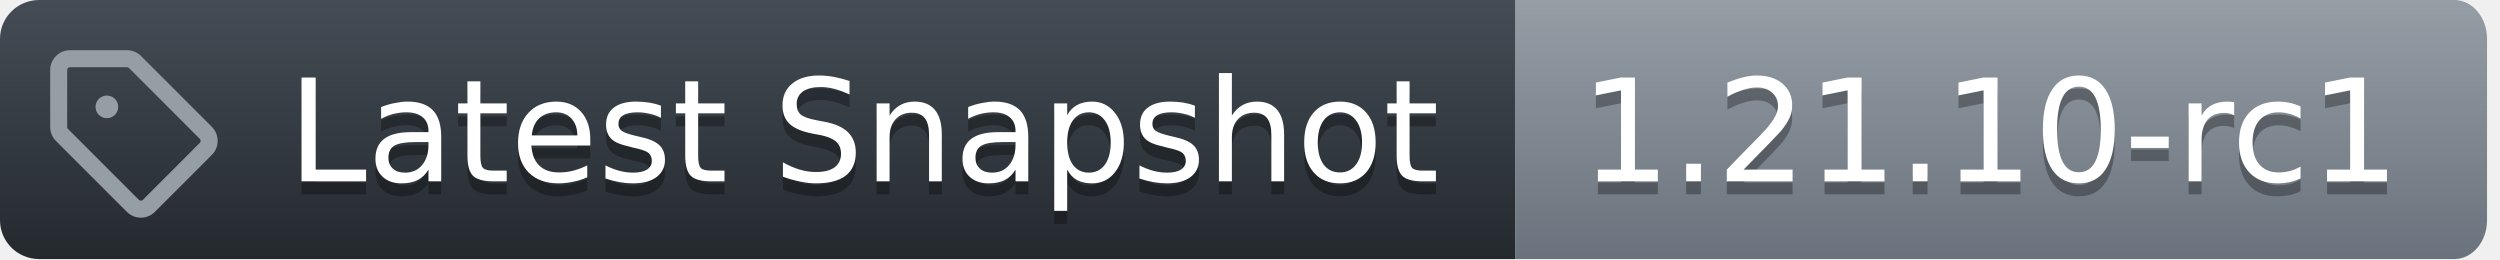
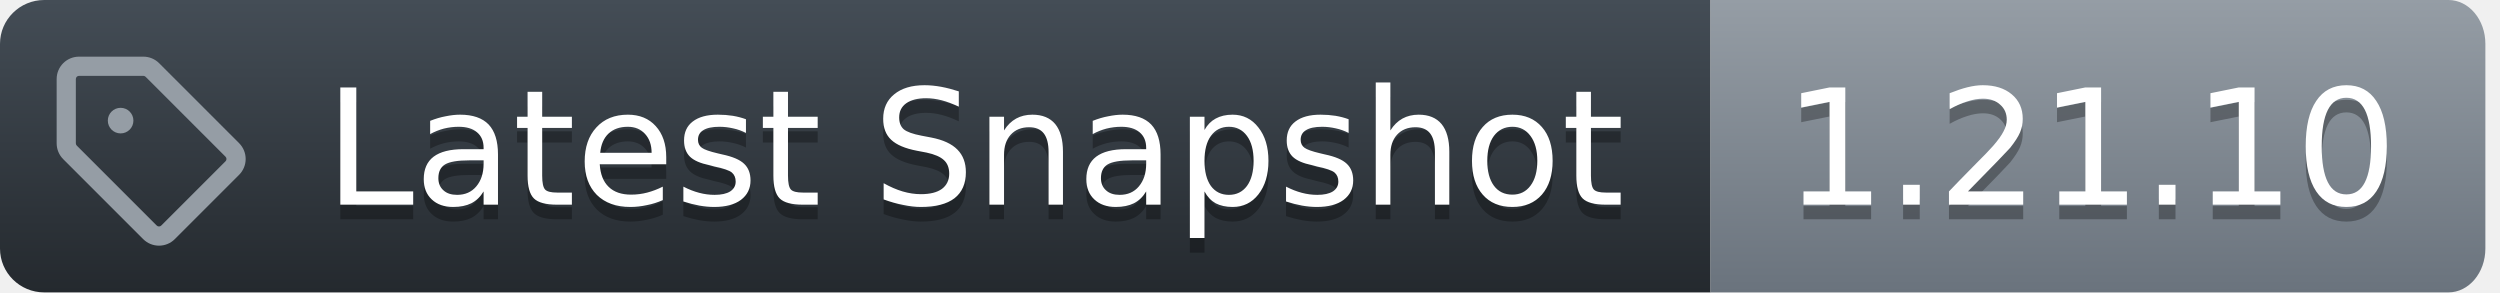
- <svg xmlns="http://www.w3.org/2000/svg" width="193" height="20">
+ <svg xmlns="http://www.w3.org/2000/svg" width="171" height="20">
  <defs>
    <linearGradient id="workflow-fill" x1="50%" y1="0%" x2="50%" y2="100%">
      <stop stop-color="#444D56" offset="0%" />
      <stop stop-color="#24292E" offset="100%" />
    </linearGradient>
    <linearGradient id="state-fill" x1="50%" y1="0%" x2="50%" y2="100%">
      <stop stop-color="#959DA5" offset="0%" />
      <stop stop-color="#6A737D" offset="100%" />
    </linearGradient>
  </defs>
  <g fill="none" fill-rule="evenodd">
    <g font-family="DejaVu Sans,Verdana,Geneva,sans-serif" font-size="11px">
      <path id="workflow_background" d="M0,3 C0,1.343 1.355,0 3.027,0 L117,0 L117,20 L3.027,20 C1.355,20 0,18.657 0,17 L0,3 Z" fill="url(#workflow-fill)" fill-rule="nonzero" />
      <text fill="#010101" fill-opacity=".3" aria-hidden="true">
        <tspan x="22.198" y="15">Latest Snapshot</tspan>
      </text>
      <text fill="#FFFFFF">
        <tspan x="22.198" y="14">Latest Snapshot</tspan>
      </text>
    </g>
    <g transform="translate(117)" font-family="DejaVu Sans,Verdana,Geneva,sans-serif" font-size="11px">
-       <path id="state_background" d="M0 0h72.47C73.869 0 75 1.343 75 3v14c0 1.657-1.132 3-2.53 3H0V0z" fill="url(#state-fill)" fill-rule="nonzero" />
+       <path id="state_background" d="M0 0h50.47C51.869 0 53 1.343 53 3v14c0 1.657-1.132 3-2.53 3H0V0z" fill="url(#state-fill)" fill-rule="nonzero" />
      <text fill="#010101" fill-opacity=".3" aria-hidden="true">
-         <tspan x="5" y="15">1.21.10-rc1</tspan>
+         <tspan x="5" y="15">1.21.10</tspan>
      </text>
      <text fill="#FFFFFF">
-         <tspan x="5" y="14">1.21.10-rc1</tspan>
+         <tspan x="5" y="14">1.21.10</tspan>
      </text>
    </g>
    <g transform="translate(3,3)" fill="#959DA5">
      <svg width="14" height="14" viewBox="0 0 16 16">
        <path d="M1 7.775V2.75C1 1.784 1.784 1 2.75 1h5.025c.464 0 .91.184 1.238.513l6.25 6.25a1.75 1.75 0 0 1 0 2.474l-5.026 5.026a1.75 1.75 0 0 1-2.474 0l-6.25-6.25A1.752 1.752 0 0 1 1 7.775Zm1.5 0c0 .066.026.13.073.177l6.25 6.25a.25.25 0 0 0 .354 0l5.025-5.025a.25.25 0 0 0 0-.354l-6.25-6.25a.25.25 0 0 0-.177-.073H2.75a.25.25 0 0 0-.25.25ZM6 5a1 1 0 1 1 0 2 1 1 0 0 1 0-2Z" />
      </svg>
    </g>
  </g>
</svg>
